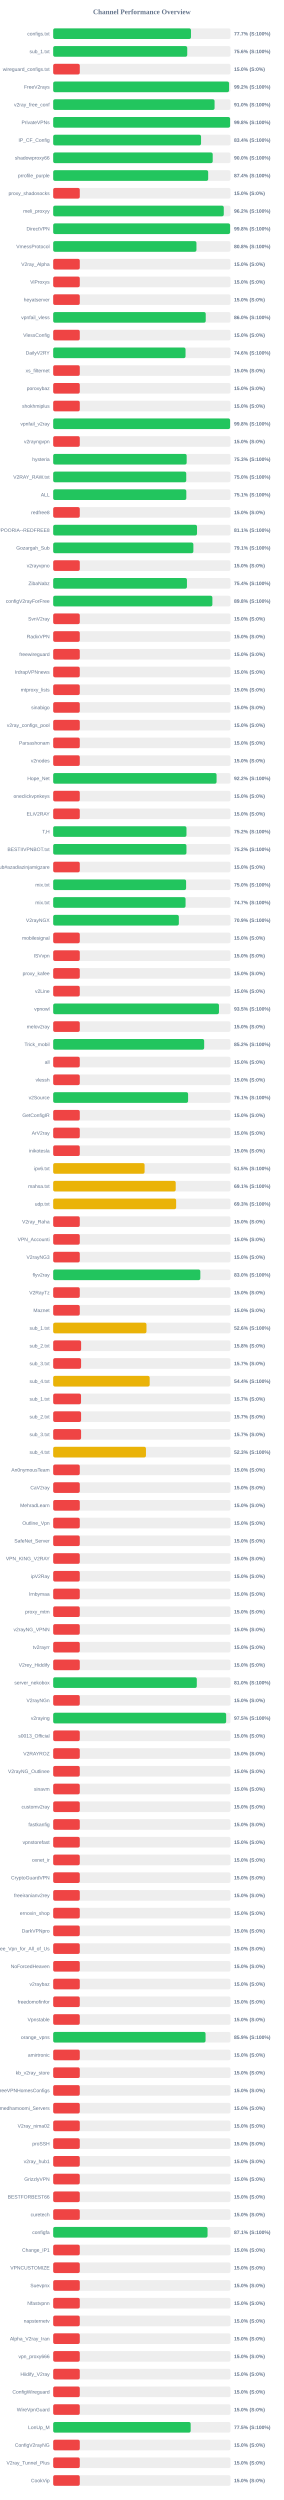
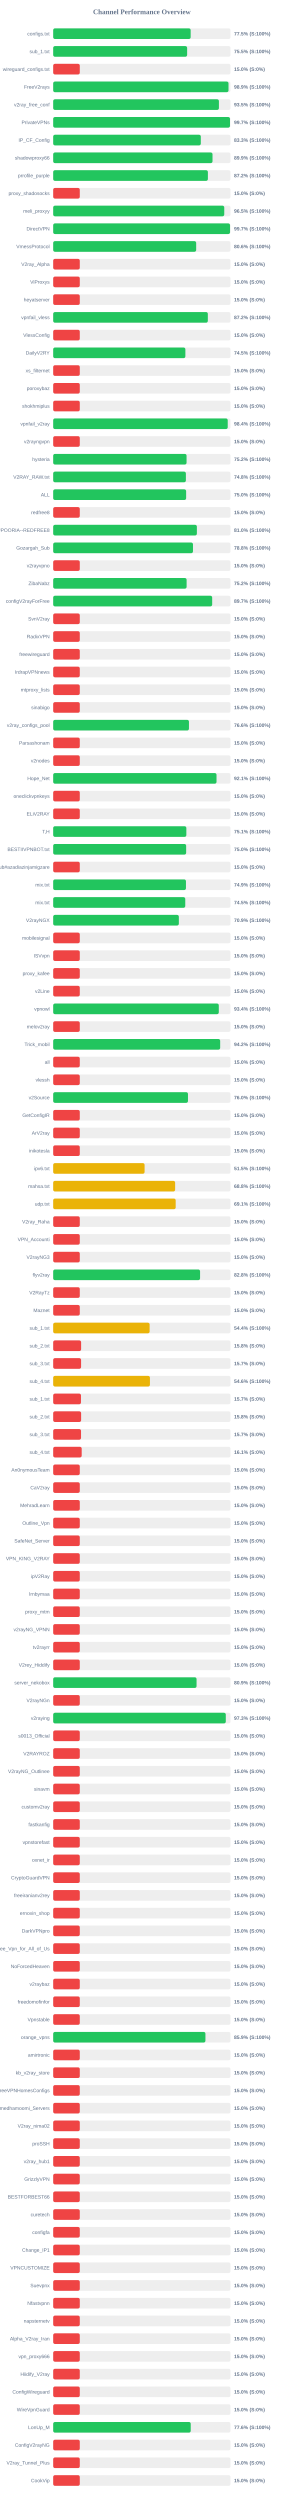
<svg xmlns="http://www.w3.org/2000/svg" width="800" height="7050" version="1.1">
  <style>
        .row { font: 14px Arial; fill: #64748b; }
        .score { font: bold 14px Arial; fill: #64748b; }
    </style>
  <text x="400" y="40" text-anchor="middle" font-size="20px" font-weight="bold" fill="#64748b">Channel Performance Overview</text>
  <rect x="150" y="80" width="500" height="30" fill="#eee" rx="5" />
-   <rect x="150" y="80" width="388.55" height="30" fill="#22c55e" rx="5" />
+   <rect x="150" y="80" width="387.65" height="30" fill="#22c55e" rx="5" />
  <text x="140" y="100" text-anchor="end" class="row">configs.txt</text>
-   <text x="660" y="100" text-anchor="start" class="score">77.7% (S:100%)</text>
+   <text x="660" y="100" text-anchor="start" class="score">77.5% (S:100%)</text>
  <rect x="150" y="130" width="500" height="30" fill="#eee" rx="5" />
-   <rect x="150" y="130" width="378.0" height="30" fill="#22c55e" rx="5" />
+   <rect x="150" y="130" width="377.7" height="30" fill="#22c55e" rx="5" />
  <text x="140" y="150" text-anchor="end" class="row">sub_1.txt</text>
-   <text x="660" y="150" text-anchor="start" class="score">75.6% (S:100%)</text>
+   <text x="660" y="150" text-anchor="start" class="score">75.5% (S:100%)</text>
  <rect x="150" y="180" width="500" height="30" fill="#eee" rx="5" />
  <rect x="150" y="180" width="75.0" height="30" fill="#ef4444" rx="5" />
  <text x="140" y="200" text-anchor="end" class="row">wireguard_configs.txt</text>
  <text x="660" y="200" text-anchor="start" class="score">15.0% (S:0%)</text>
  <rect x="150" y="230" width="500" height="30" fill="#eee" rx="5" />
-   <rect x="150" y="230" width="495.95" height="30" fill="#22c55e" rx="5" />
+   <rect x="150" y="230" width="494.4" height="30" fill="#22c55e" rx="5" />
  <text x="140" y="250" text-anchor="end" class="row">FreeV2rays</text>
-   <text x="660" y="250" text-anchor="start" class="score">99.2% (S:100%)</text>
+   <text x="660" y="250" text-anchor="start" class="score">98.9% (S:100%)</text>
  <rect x="150" y="280" width="500" height="30" fill="#eee" rx="5" />
-   <rect x="150" y="280" width="455.1" height="30" fill="#22c55e" rx="5" />
+   <rect x="150" y="280" width="467.35" height="30" fill="#22c55e" rx="5" />
  <text x="140" y="300" text-anchor="end" class="row">v2ray_free_conf</text>
-   <text x="660" y="300" text-anchor="start" class="score">91.0% (S:100%)</text>
+   <text x="660" y="300" text-anchor="start" class="score">93.5% (S:100%)</text>
  <rect x="150" y="330" width="500" height="30" fill="#eee" rx="5" />
-   <rect x="150" y="330" width="498.85" height="30" fill="#22c55e" rx="5" />
+   <rect x="150" y="330" width="498.6" height="30" fill="#22c55e" rx="5" />
  <text x="140" y="350" text-anchor="end" class="row">PrivateVPNs</text>
-   <text x="660" y="350" text-anchor="start" class="score">99.8% (S:100%)</text>
+   <text x="660" y="350" text-anchor="start" class="score">99.7% (S:100%)</text>
  <rect x="150" y="380" width="500" height="30" fill="#eee" rx="5" />
-   <rect x="150" y="380" width="416.95" height="30" fill="#22c55e" rx="5" />
+   <rect x="150" y="380" width="416.3" height="30" fill="#22c55e" rx="5" />
  <text x="140" y="400" text-anchor="end" class="row">IP_CF_Config</text>
-   <text x="660" y="400" text-anchor="start" class="score">83.4% (S:100%)</text>
+   <text x="660" y="400" text-anchor="start" class="score">83.3% (S:100%)</text>
  <rect x="150" y="430" width="500" height="30" fill="#eee" rx="5" />
-   <rect x="150" y="430" width="449.85" height="30" fill="#22c55e" rx="5" />
+   <rect x="150" y="430" width="449.3" height="30" fill="#22c55e" rx="5" />
  <text x="140" y="450" text-anchor="end" class="row">shadowproxy66</text>
-   <text x="660" y="450" text-anchor="start" class="score">90.0% (S:100%)</text>
+   <text x="660" y="450" text-anchor="start" class="score">89.9% (S:100%)</text>
  <rect x="150" y="480" width="500" height="30" fill="#eee" rx="5" />
-   <rect x="150" y="480" width="437.05" height="30" fill="#22c55e" rx="5" />
+   <rect x="150" y="480" width="436.25" height="30" fill="#22c55e" rx="5" />
  <text x="140" y="500" text-anchor="end" class="row">prrofile_purple</text>
-   <text x="660" y="500" text-anchor="start" class="score">87.4% (S:100%)</text>
+   <text x="660" y="500" text-anchor="start" class="score">87.2% (S:100%)</text>
  <rect x="150" y="530" width="500" height="30" fill="#eee" rx="5" />
  <rect x="150" y="530" width="75.0" height="30" fill="#ef4444" rx="5" />
  <text x="140" y="550" text-anchor="end" class="row">proxy_shadosocks</text>
  <text x="660" y="550" text-anchor="start" class="score">15.0% (S:0%)</text>
  <rect x="150" y="580" width="500" height="30" fill="#eee" rx="5" />
-   <rect x="150" y="580" width="481.05" height="30" fill="#22c55e" rx="5" />
+   <rect x="150" y="580" width="482.4" height="30" fill="#22c55e" rx="5" />
  <text x="140" y="600" text-anchor="end" class="row">meli_proxyy</text>
-   <text x="660" y="600" text-anchor="start" class="score">96.2% (S:100%)</text>
+   <text x="660" y="600" text-anchor="start" class="score">96.5% (S:100%)</text>
  <rect x="150" y="630" width="500" height="30" fill="#eee" rx="5" />
-   <rect x="150" y="630" width="498.85" height="30" fill="#22c55e" rx="5" />
+   <rect x="150" y="630" width="498.7" height="30" fill="#22c55e" rx="5" />
  <text x="140" y="650" text-anchor="end" class="row">DirectVPN</text>
-   <text x="660" y="650" text-anchor="start" class="score">99.8% (S:100%)</text>
+   <text x="660" y="650" text-anchor="start" class="score">99.7% (S:100%)</text>
  <rect x="150" y="680" width="500" height="30" fill="#eee" rx="5" />
-   <rect x="150" y="680" width="404.0" height="30" fill="#22c55e" rx="5" />
+   <rect x="150" y="680" width="403.2" height="30" fill="#22c55e" rx="5" />
  <text x="140" y="700" text-anchor="end" class="row">VmessProtocol</text>
-   <text x="660" y="700" text-anchor="start" class="score">80.8% (S:100%)</text>
+   <text x="660" y="700" text-anchor="start" class="score">80.6% (S:100%)</text>
  <rect x="150" y="730" width="500" height="30" fill="#eee" rx="5" />
  <rect x="150" y="730" width="75.0" height="30" fill="#ef4444" rx="5" />
  <text x="140" y="750" text-anchor="end" class="row">V2ray_Alpha</text>
  <text x="660" y="750" text-anchor="start" class="score">15.0% (S:0%)</text>
  <rect x="150" y="780" width="500" height="30" fill="#eee" rx="5" />
  <rect x="150" y="780" width="75.0" height="30" fill="#ef4444" rx="5" />
  <text x="140" y="800" text-anchor="end" class="row">ViProxys</text>
  <text x="660" y="800" text-anchor="start" class="score">15.0% (S:0%)</text>
  <rect x="150" y="830" width="500" height="30" fill="#eee" rx="5" />
  <rect x="150" y="830" width="75.0" height="30" fill="#ef4444" rx="5" />
  <text x="140" y="850" text-anchor="end" class="row">heyatserver</text>
  <text x="660" y="850" text-anchor="start" class="score">15.0% (S:0%)</text>
  <rect x="150" y="880" width="500" height="30" fill="#eee" rx="5" />
-   <rect x="150" y="880" width="430.15" height="30" fill="#22c55e" rx="5" />
+   <rect x="150" y="880" width="436.1" height="30" fill="#22c55e" rx="5" />
  <text x="140" y="900" text-anchor="end" class="row">vpnfail_vless</text>
-   <text x="660" y="900" text-anchor="start" class="score">86.0% (S:100%)</text>
+   <text x="660" y="900" text-anchor="start" class="score">87.2% (S:100%)</text>
  <rect x="150" y="930" width="500" height="30" fill="#eee" rx="5" />
  <rect x="150" y="930" width="75.0" height="30" fill="#ef4444" rx="5" />
  <text x="140" y="950" text-anchor="end" class="row">VlessConfig</text>
  <text x="660" y="950" text-anchor="start" class="score">15.0% (S:0%)</text>
  <rect x="150" y="980" width="500" height="30" fill="#eee" rx="5" />
-   <rect x="150" y="980" width="373.2" height="30" fill="#22c55e" rx="5" />
+   <rect x="150" y="980" width="372.75" height="30" fill="#22c55e" rx="5" />
  <text x="140" y="1000" text-anchor="end" class="row">DailyV2RY</text>
-   <text x="660" y="1000" text-anchor="start" class="score">74.6% (S:100%)</text>
+   <text x="660" y="1000" text-anchor="start" class="score">74.5% (S:100%)</text>
  <rect x="150" y="1030" width="500" height="30" fill="#eee" rx="5" />
  <rect x="150" y="1030" width="75.0" height="30" fill="#ef4444" rx="5" />
  <text x="140" y="1050" text-anchor="end" class="row">xs_filternet</text>
  <text x="660" y="1050" text-anchor="start" class="score">15.0% (S:0%)</text>
  <rect x="150" y="1080" width="500" height="30" fill="#eee" rx="5" />
  <rect x="150" y="1080" width="75.0" height="30" fill="#ef4444" rx="5" />
  <text x="140" y="1100" text-anchor="end" class="row">poroxybaz</text>
  <text x="660" y="1100" text-anchor="start" class="score">15.0% (S:0%)</text>
  <rect x="150" y="1130" width="500" height="30" fill="#eee" rx="5" />
  <rect x="150" y="1130" width="75.0" height="30" fill="#ef4444" rx="5" />
  <text x="140" y="1150" text-anchor="end" class="row">shokhmiplus</text>
  <text x="660" y="1150" text-anchor="start" class="score">15.0% (S:0%)</text>
  <rect x="150" y="1180" width="500" height="30" fill="#eee" rx="5" />
-   <rect x="150" y="1180" width="498.85" height="30" fill="#22c55e" rx="5" />
+   <rect x="150" y="1180" width="492.2" height="30" fill="#22c55e" rx="5" />
  <text x="140" y="1200" text-anchor="end" class="row">vpnfail_v2ray</text>
-   <text x="660" y="1200" text-anchor="start" class="score">99.8% (S:100%)</text>
+   <text x="660" y="1200" text-anchor="start" class="score">98.4% (S:100%)</text>
  <rect x="150" y="1230" width="500" height="30" fill="#eee" rx="5" />
  <rect x="150" y="1230" width="75.0" height="30" fill="#ef4444" rx="5" />
  <text x="140" y="1250" text-anchor="end" class="row">v2rayngvpn</text>
  <text x="660" y="1250" text-anchor="start" class="score">15.0% (S:0%)</text>
  <rect x="150" y="1280" width="500" height="30" fill="#eee" rx="5" />
-   <rect x="150" y="1280" width="376.4" height="30" fill="#22c55e" rx="5" />
+   <rect x="150" y="1280" width="376.1" height="30" fill="#22c55e" rx="5" />
  <text x="140" y="1300" text-anchor="end" class="row">hysteria</text>
-   <text x="660" y="1300" text-anchor="start" class="score">75.3% (S:100%)</text>
+   <text x="660" y="1300" text-anchor="start" class="score">75.2% (S:100%)</text>
  <rect x="150" y="1330" width="500" height="30" fill="#eee" rx="5" />
-   <rect x="150" y="1330" width="375.2" height="30" fill="#22c55e" rx="5" />
+   <rect x="150" y="1330" width="374.2" height="30" fill="#22c55e" rx="5" />
  <text x="140" y="1350" text-anchor="end" class="row">V2RAY_RAW.txt</text>
-   <text x="660" y="1350" text-anchor="start" class="score">75.0% (S:100%)</text>
+   <text x="660" y="1350" text-anchor="start" class="score">74.8% (S:100%)</text>
  <rect x="150" y="1380" width="500" height="30" fill="#eee" rx="5" />
-   <rect x="150" y="1380" width="375.4" height="30" fill="#22c55e" rx="5" />
+   <rect x="150" y="1380" width="374.9" height="30" fill="#22c55e" rx="5" />
  <text x="140" y="1400" text-anchor="end" class="row">ALL</text>
-   <text x="660" y="1400" text-anchor="start" class="score">75.1% (S:100%)</text>
+   <text x="660" y="1400" text-anchor="start" class="score">75.0% (S:100%)</text>
  <rect x="150" y="1430" width="500" height="30" fill="#eee" rx="5" />
  <rect x="150" y="1430" width="75.0" height="30" fill="#ef4444" rx="5" />
  <text x="140" y="1450" text-anchor="end" class="row">redfree8</text>
  <text x="660" y="1450" text-anchor="start" class="score">15.0% (S:0%)</text>
  <rect x="150" y="1480" width="500" height="30" fill="#eee" rx="5" />
-   <rect x="150" y="1480" width="405.6" height="30" fill="#22c55e" rx="5" />
+   <rect x="150" y="1480" width="405.2" height="30" fill="#22c55e" rx="5" />
  <text x="140" y="1500" text-anchor="end" class="row">POORIA--REDFREE8.txt#POORIA--REDFREE8</text>
-   <text x="660" y="1500" text-anchor="start" class="score">81.1% (S:100%)</text>
+   <text x="660" y="1500" text-anchor="start" class="score">81.0% (S:100%)</text>
  <rect x="150" y="1530" width="500" height="30" fill="#eee" rx="5" />
-   <rect x="150" y="1530" width="395.3" height="30" fill="#22c55e" rx="5" />
+   <rect x="150" y="1530" width="394.2" height="30" fill="#22c55e" rx="5" />
  <text x="140" y="1550" text-anchor="end" class="row">Gozargah_Sub</text>
-   <text x="660" y="1550" text-anchor="start" class="score">79.1% (S:100%)</text>
+   <text x="660" y="1550" text-anchor="start" class="score">78.8% (S:100%)</text>
  <rect x="150" y="1580" width="500" height="30" fill="#eee" rx="5" />
  <rect x="150" y="1580" width="75.0" height="30" fill="#ef4444" rx="5" />
  <text x="140" y="1600" text-anchor="end" class="row">v2rayvpno</text>
  <text x="660" y="1600" text-anchor="start" class="score">15.0% (S:0%)</text>
  <rect x="150" y="1630" width="500" height="30" fill="#eee" rx="5" />
-   <rect x="150" y="1630" width="377.2" height="30" fill="#22c55e" rx="5" />
+   <rect x="150" y="1630" width="376.25" height="30" fill="#22c55e" rx="5" />
  <text x="140" y="1650" text-anchor="end" class="row">ZibaNabz</text>
-   <text x="660" y="1650" text-anchor="start" class="score">75.4% (S:100%)</text>
+   <text x="660" y="1650" text-anchor="start" class="score">75.2% (S:100%)</text>
  <rect x="150" y="1680" width="500" height="30" fill="#eee" rx="5" />
-   <rect x="150" y="1680" width="448.9" height="30" fill="#22c55e" rx="5" />
+   <rect x="150" y="1680" width="448.35" height="30" fill="#22c55e" rx="5" />
  <text x="140" y="1700" text-anchor="end" class="row">configV2rayForFree</text>
-   <text x="660" y="1700" text-anchor="start" class="score">89.8% (S:100%)</text>
+   <text x="660" y="1700" text-anchor="start" class="score">89.7% (S:100%)</text>
  <rect x="150" y="1730" width="500" height="30" fill="#eee" rx="5" />
  <rect x="150" y="1730" width="75.0" height="30" fill="#ef4444" rx="5" />
  <text x="140" y="1750" text-anchor="end" class="row">SvnV2ray</text>
  <text x="660" y="1750" text-anchor="start" class="score">15.0% (S:0%)</text>
  <rect x="150" y="1780" width="500" height="30" fill="#eee" rx="5" />
  <rect x="150" y="1780" width="75.0" height="30" fill="#ef4444" rx="5" />
  <text x="140" y="1800" text-anchor="end" class="row">RadixVPN</text>
  <text x="660" y="1800" text-anchor="start" class="score">15.0% (S:0%)</text>
  <rect x="150" y="1830" width="500" height="30" fill="#eee" rx="5" />
  <rect x="150" y="1830" width="75.0" height="30" fill="#ef4444" rx="5" />
  <text x="140" y="1850" text-anchor="end" class="row">freewireguard</text>
  <text x="660" y="1850" text-anchor="start" class="score">15.0% (S:0%)</text>
  <rect x="150" y="1880" width="500" height="30" fill="#eee" rx="5" />
  <rect x="150" y="1880" width="75.0" height="30" fill="#ef4444" rx="5" />
  <text x="140" y="1900" text-anchor="end" class="row">IrdrapVPNnews</text>
  <text x="660" y="1900" text-anchor="start" class="score">15.0% (S:0%)</text>
  <rect x="150" y="1930" width="500" height="30" fill="#eee" rx="5" />
  <rect x="150" y="1930" width="75.0" height="30" fill="#ef4444" rx="5" />
  <text x="140" y="1950" text-anchor="end" class="row">mtproxy_lists</text>
  <text x="660" y="1950" text-anchor="start" class="score">15.0% (S:0%)</text>
  <rect x="150" y="1980" width="500" height="30" fill="#eee" rx="5" />
  <rect x="150" y="1980" width="75.0" height="30" fill="#ef4444" rx="5" />
  <text x="140" y="2000" text-anchor="end" class="row">sinabigo</text>
  <text x="660" y="2000" text-anchor="start" class="score">15.0% (S:0%)</text>
  <rect x="150" y="2030" width="500" height="30" fill="#eee" rx="5" />
-   <rect x="150" y="2030" width="75.0" height="30" fill="#ef4444" rx="5" />
+   <rect x="150" y="2030" width="382.85" height="30" fill="#22c55e" rx="5" />
  <text x="140" y="2050" text-anchor="end" class="row">v2ray_configs_pool</text>
-   <text x="660" y="2050" text-anchor="start" class="score">15.0% (S:0%)</text>
+   <text x="660" y="2050" text-anchor="start" class="score">76.6% (S:100%)</text>
  <rect x="150" y="2080" width="500" height="30" fill="#eee" rx="5" />
  <rect x="150" y="2080" width="75.0" height="30" fill="#ef4444" rx="5" />
  <text x="140" y="2100" text-anchor="end" class="row">Parsashonam</text>
  <text x="660" y="2100" text-anchor="start" class="score">15.0% (S:0%)</text>
  <rect x="150" y="2130" width="500" height="30" fill="#eee" rx="5" />
  <rect x="150" y="2130" width="75.0" height="30" fill="#ef4444" rx="5" />
  <text x="140" y="2150" text-anchor="end" class="row">v2nodes</text>
  <text x="660" y="2150" text-anchor="start" class="score">15.0% (S:0%)</text>
  <rect x="150" y="2180" width="500" height="30" fill="#eee" rx="5" />
-   <rect x="150" y="2180" width="460.75" height="30" fill="#22c55e" rx="5" />
+   <rect x="150" y="2180" width="460.6" height="30" fill="#22c55e" rx="5" />
  <text x="140" y="2200" text-anchor="end" class="row">Hope_Net</text>
-   <text x="660" y="2200" text-anchor="start" class="score">92.2% (S:100%)</text>
+   <text x="660" y="2200" text-anchor="start" class="score">92.1% (S:100%)</text>
  <rect x="150" y="2230" width="500" height="30" fill="#eee" rx="5" />
  <rect x="150" y="2230" width="75.0" height="30" fill="#ef4444" rx="5" />
  <text x="140" y="2250" text-anchor="end" class="row">oneclickvpnkeys</text>
  <text x="660" y="2250" text-anchor="start" class="score">15.0% (S:0%)</text>
  <rect x="150" y="2280" width="500" height="30" fill="#eee" rx="5" />
  <rect x="150" y="2280" width="75.0" height="30" fill="#ef4444" rx="5" />
  <text x="140" y="2300" text-anchor="end" class="row">ELiV2RAY</text>
  <text x="660" y="2300" text-anchor="start" class="score">15.0% (S:0%)</text>
  <rect x="150" y="2330" width="500" height="30" fill="#eee" rx="5" />
-   <rect x="150" y="2330" width="375.85" height="30" fill="#22c55e" rx="5" />
+   <rect x="150" y="2330" width="375.5" height="30" fill="#22c55e" rx="5" />
  <text x="140" y="2350" text-anchor="end" class="row">T,H</text>
-   <text x="660" y="2350" text-anchor="start" class="score">75.2% (S:100%)</text>
+   <text x="660" y="2350" text-anchor="start" class="score">75.1% (S:100%)</text>
  <rect x="150" y="2380" width="500" height="30" fill="#eee" rx="5" />
-   <rect x="150" y="2380" width="375.8" height="30" fill="#22c55e" rx="5" />
+   <rect x="150" y="2380" width="374.95" height="30" fill="#22c55e" rx="5" />
  <text x="140" y="2400" text-anchor="end" class="row">BESTIIVPNBOT.txt</text>
-   <text x="660" y="2400" text-anchor="start" class="score">75.2% (S:100%)</text>
+   <text x="660" y="2400" text-anchor="start" class="score">75.0% (S:100%)</text>
  <rect x="150" y="2430" width="500" height="30" fill="#eee" rx="5" />
  <rect x="150" y="2430" width="75.0" height="30" fill="#ef4444" rx="5" />
  <text x="140" y="2450" text-anchor="end" class="row">Sub#azadiazinjamigzare</text>
  <text x="660" y="2450" text-anchor="start" class="score">15.0% (S:0%)</text>
  <rect x="150" y="2480" width="500" height="30" fill="#eee" rx="5" />
-   <rect x="150" y="2480" width="374.8" height="30" fill="#22c55e" rx="5" />
+   <rect x="150" y="2480" width="374.4" height="30" fill="#22c55e" rx="5" />
  <text x="140" y="2500" text-anchor="end" class="row">mix.txt</text>
-   <text x="660" y="2500" text-anchor="start" class="score">75.0% (S:100%)</text>
+   <text x="660" y="2500" text-anchor="start" class="score">74.9% (S:100%)</text>
  <rect x="150" y="2530" width="500" height="30" fill="#eee" rx="5" />
-   <rect x="150" y="2530" width="373.3" height="30" fill="#22c55e" rx="5" />
+   <rect x="150" y="2530" width="372.45" height="30" fill="#22c55e" rx="5" />
  <text x="140" y="2550" text-anchor="end" class="row">mix.txt</text>
-   <text x="660" y="2550" text-anchor="start" class="score">74.7% (S:100%)</text>
+   <text x="660" y="2550" text-anchor="start" class="score">74.5% (S:100%)</text>
  <rect x="150" y="2580" width="500" height="30" fill="#eee" rx="5" />
  <rect x="150" y="2580" width="354.35" height="30" fill="#22c55e" rx="5" />
  <text x="140" y="2600" text-anchor="end" class="row">V2rayNGX</text>
  <text x="660" y="2600" text-anchor="start" class="score">70.9% (S:100%)</text>
  <rect x="150" y="2630" width="500" height="30" fill="#eee" rx="5" />
  <rect x="150" y="2630" width="75.0" height="30" fill="#ef4444" rx="5" />
  <text x="140" y="2650" text-anchor="end" class="row">mobilesignal</text>
  <text x="660" y="2650" text-anchor="start" class="score">15.0% (S:0%)</text>
  <rect x="150" y="2680" width="500" height="30" fill="#eee" rx="5" />
  <rect x="150" y="2680" width="75.0" height="30" fill="#ef4444" rx="5" />
  <text x="140" y="2700" text-anchor="end" class="row">ISVvpn</text>
  <text x="660" y="2700" text-anchor="start" class="score">15.0% (S:0%)</text>
  <rect x="150" y="2730" width="500" height="30" fill="#eee" rx="5" />
  <rect x="150" y="2730" width="75.0" height="30" fill="#ef4444" rx="5" />
  <text x="140" y="2750" text-anchor="end" class="row">proxy_kafee</text>
  <text x="660" y="2750" text-anchor="start" class="score">15.0% (S:0%)</text>
  <rect x="150" y="2780" width="500" height="30" fill="#eee" rx="5" />
  <rect x="150" y="2780" width="75.0" height="30" fill="#ef4444" rx="5" />
  <text x="140" y="2800" text-anchor="end" class="row">v2Line</text>
  <text x="660" y="2800" text-anchor="start" class="score">15.0% (S:0%)</text>
  <rect x="150" y="2830" width="500" height="30" fill="#eee" rx="5" />
-   <rect x="150" y="2830" width="467.5" height="30" fill="#22c55e" rx="5" />
+   <rect x="150" y="2830" width="467.0" height="30" fill="#22c55e" rx="5" />
  <text x="140" y="2850" text-anchor="end" class="row">vpnowl</text>
-   <text x="660" y="2850" text-anchor="start" class="score">93.5% (S:100%)</text>
+   <text x="660" y="2850" text-anchor="start" class="score">93.4% (S:100%)</text>
  <rect x="150" y="2880" width="500" height="30" fill="#eee" rx="5" />
  <rect x="150" y="2880" width="75.0" height="30" fill="#ef4444" rx="5" />
  <text x="140" y="2900" text-anchor="end" class="row">melov2ray</text>
  <text x="660" y="2900" text-anchor="start" class="score">15.0% (S:0%)</text>
  <rect x="150" y="2930" width="500" height="30" fill="#eee" rx="5" />
-   <rect x="150" y="2930" width="425.75" height="30" fill="#22c55e" rx="5" />
+   <rect x="150" y="2930" width="470.9" height="30" fill="#22c55e" rx="5" />
  <text x="140" y="2950" text-anchor="end" class="row">Trick_mobil</text>
-   <text x="660" y="2950" text-anchor="start" class="score">85.2% (S:100%)</text>
+   <text x="660" y="2950" text-anchor="start" class="score">94.2% (S:100%)</text>
  <rect x="150" y="2980" width="500" height="30" fill="#eee" rx="5" />
  <rect x="150" y="2980" width="75.0" height="30" fill="#ef4444" rx="5" />
  <text x="140" y="3000" text-anchor="end" class="row">all</text>
  <text x="660" y="3000" text-anchor="start" class="score">15.0% (S:0%)</text>
  <rect x="150" y="3030" width="500" height="30" fill="#eee" rx="5" />
  <rect x="150" y="3030" width="75.0" height="30" fill="#ef4444" rx="5" />
  <text x="140" y="3050" text-anchor="end" class="row">vlessh</text>
  <text x="660" y="3050" text-anchor="start" class="score">15.0% (S:0%)</text>
  <rect x="150" y="3080" width="500" height="30" fill="#eee" rx="5" />
-   <rect x="150" y="3080" width="380.4" height="30" fill="#22c55e" rx="5" />
+   <rect x="150" y="3080" width="380.1" height="30" fill="#22c55e" rx="5" />
  <text x="140" y="3100" text-anchor="end" class="row">v2Source</text>
-   <text x="660" y="3100" text-anchor="start" class="score">76.1% (S:100%)</text>
+   <text x="660" y="3100" text-anchor="start" class="score">76.0% (S:100%)</text>
  <rect x="150" y="3130" width="500" height="30" fill="#eee" rx="5" />
  <rect x="150" y="3130" width="75.0" height="30" fill="#ef4444" rx="5" />
  <text x="140" y="3150" text-anchor="end" class="row">GetConfigIR</text>
  <text x="660" y="3150" text-anchor="start" class="score">15.0% (S:0%)</text>
  <rect x="150" y="3180" width="500" height="30" fill="#eee" rx="5" />
  <rect x="150" y="3180" width="75.0" height="30" fill="#ef4444" rx="5" />
  <text x="140" y="3200" text-anchor="end" class="row">ArV2ray</text>
  <text x="660" y="3200" text-anchor="start" class="score">15.0% (S:0%)</text>
  <rect x="150" y="3230" width="500" height="30" fill="#eee" rx="5" />
  <rect x="150" y="3230" width="75.0" height="30" fill="#ef4444" rx="5" />
  <text x="140" y="3250" text-anchor="end" class="row">inikotesla</text>
  <text x="660" y="3250" text-anchor="start" class="score">15.0% (S:0%)</text>
  <rect x="150" y="3280" width="500" height="30" fill="#eee" rx="5" />
  <rect x="150" y="3280" width="257.75" height="30" fill="#eab308" rx="5" />
  <text x="140" y="3300" text-anchor="end" class="row">ipv6.txt</text>
  <text x="660" y="3300" text-anchor="start" class="score">51.5% (S:100%)</text>
  <rect x="150" y="3330" width="500" height="30" fill="#eee" rx="5" />
-   <rect x="150" y="3330" width="345.5" height="30" fill="#eab308" rx="5" />
+   <rect x="150" y="3330" width="343.85" height="30" fill="#eab308" rx="5" />
  <text x="140" y="3350" text-anchor="end" class="row">mahsa.txt</text>
-   <text x="660" y="3350" text-anchor="start" class="score">69.1% (S:100%)</text>
+   <text x="660" y="3350" text-anchor="start" class="score">68.8% (S:100%)</text>
  <rect x="150" y="3380" width="500" height="30" fill="#eee" rx="5" />
-   <rect x="150" y="3380" width="346.7" height="30" fill="#eab308" rx="5" />
+   <rect x="150" y="3380" width="345.45" height="30" fill="#eab308" rx="5" />
  <text x="140" y="3400" text-anchor="end" class="row">udp.txt</text>
-   <text x="660" y="3400" text-anchor="start" class="score">69.3% (S:100%)</text>
+   <text x="660" y="3400" text-anchor="start" class="score">69.1% (S:100%)</text>
  <rect x="150" y="3430" width="500" height="30" fill="#eee" rx="5" />
  <rect x="150" y="3430" width="75.0" height="30" fill="#ef4444" rx="5" />
  <text x="140" y="3450" text-anchor="end" class="row">V2ray_Raha</text>
  <text x="660" y="3450" text-anchor="start" class="score">15.0% (S:0%)</text>
  <rect x="150" y="3480" width="500" height="30" fill="#eee" rx="5" />
  <rect x="150" y="3480" width="75.0" height="30" fill="#ef4444" rx="5" />
  <text x="140" y="3500" text-anchor="end" class="row">VPN_Accounti</text>
  <text x="660" y="3500" text-anchor="start" class="score">15.0% (S:0%)</text>
  <rect x="150" y="3530" width="500" height="30" fill="#eee" rx="5" />
  <rect x="150" y="3530" width="75.0" height="30" fill="#ef4444" rx="5" />
  <text x="140" y="3550" text-anchor="end" class="row">V2rayNG3</text>
  <text x="660" y="3550" text-anchor="start" class="score">15.0% (S:0%)</text>
  <rect x="150" y="3580" width="500" height="30" fill="#eee" rx="5" />
-   <rect x="150" y="3580" width="414.9" height="30" fill="#22c55e" rx="5" />
+   <rect x="150" y="3580" width="414.2" height="30" fill="#22c55e" rx="5" />
  <text x="140" y="3600" text-anchor="end" class="row">flyv2ray</text>
-   <text x="660" y="3600" text-anchor="start" class="score">83.0% (S:100%)</text>
+   <text x="660" y="3600" text-anchor="start" class="score">82.8% (S:100%)</text>
  <rect x="150" y="3630" width="500" height="30" fill="#eee" rx="5" />
  <rect x="150" y="3630" width="75.0" height="30" fill="#ef4444" rx="5" />
  <text x="140" y="3650" text-anchor="end" class="row">V2RayTz</text>
  <text x="660" y="3650" text-anchor="start" class="score">15.0% (S:0%)</text>
  <rect x="150" y="3680" width="500" height="30" fill="#eee" rx="5" />
  <rect x="150" y="3680" width="75.0" height="30" fill="#ef4444" rx="5" />
  <text x="140" y="3700" text-anchor="end" class="row">Maznet</text>
  <text x="660" y="3700" text-anchor="start" class="score">15.0% (S:0%)</text>
  <rect x="150" y="3730" width="500" height="30" fill="#eee" rx="5" />
-   <rect x="150" y="3730" width="263.05" height="30" fill="#eab308" rx="5" />
+   <rect x="150" y="3730" width="271.95" height="30" fill="#eab308" rx="5" />
  <text x="140" y="3750" text-anchor="end" class="row">sub_1.txt</text>
-   <text x="660" y="3750" text-anchor="start" class="score">52.6% (S:100%)</text>
+   <text x="660" y="3750" text-anchor="start" class="score">54.4% (S:100%)</text>
  <rect x="150" y="3780" width="500" height="30" fill="#eee" rx="5" />
  <rect x="150" y="3780" width="78.75" height="30" fill="#ef4444" rx="5" />
  <text x="140" y="3800" text-anchor="end" class="row">sub_2.txt</text>
  <text x="660" y="3800" text-anchor="start" class="score">15.8% (S:0%)</text>
  <rect x="150" y="3830" width="500" height="30" fill="#eee" rx="5" />
  <rect x="150" y="3830" width="78.65" height="30" fill="#ef4444" rx="5" />
  <text x="140" y="3850" text-anchor="end" class="row">sub_3.txt</text>
  <text x="660" y="3850" text-anchor="start" class="score">15.7% (S:0%)</text>
  <rect x="150" y="3880" width="500" height="30" fill="#eee" rx="5" />
-   <rect x="150" y="3880" width="272.1" height="30" fill="#eab308" rx="5" />
+   <rect x="150" y="3880" width="272.8" height="30" fill="#eab308" rx="5" />
  <text x="140" y="3900" text-anchor="end" class="row">sub_4.txt</text>
-   <text x="660" y="3900" text-anchor="start" class="score">54.4% (S:100%)</text>
+   <text x="660" y="3900" text-anchor="start" class="score">54.6% (S:100%)</text>
  <rect x="150" y="3930" width="500" height="30" fill="#eee" rx="5" />
-   <rect x="150" y="3930" width="78.5" height="30" fill="#ef4444" rx="5" />
+   <rect x="150" y="3930" width="78.35" height="30" fill="#ef4444" rx="5" />
  <text x="140" y="3950" text-anchor="end" class="row">sub_1.txt</text>
  <text x="660" y="3950" text-anchor="start" class="score">15.7% (S:0%)</text>
  <rect x="150" y="3980" width="500" height="30" fill="#eee" rx="5" />
-   <rect x="150" y="3980" width="78.65" height="30" fill="#ef4444" rx="5" />
+   <rect x="150" y="3980" width="78.75" height="30" fill="#ef4444" rx="5" />
  <text x="140" y="4000" text-anchor="end" class="row">sub_2.txt</text>
-   <text x="660" y="4000" text-anchor="start" class="score">15.7% (S:0%)</text>
+   <text x="660" y="4000" text-anchor="start" class="score">15.8% (S:0%)</text>
  <rect x="150" y="4030" width="500" height="30" fill="#eee" rx="5" />
-   <rect x="150" y="4030" width="78.65" height="30" fill="#ef4444" rx="5" />
+   <rect x="150" y="4030" width="78.5" height="30" fill="#ef4444" rx="5" />
  <text x="140" y="4050" text-anchor="end" class="row">sub_3.txt</text>
  <text x="660" y="4050" text-anchor="start" class="score">15.7% (S:0%)</text>
  <rect x="150" y="4080" width="500" height="30" fill="#eee" rx="5" />
-   <rect x="150" y="4080" width="261.6" height="30" fill="#eab308" rx="5" />
+   <rect x="150" y="4080" width="80.4" height="30" fill="#ef4444" rx="5" />
  <text x="140" y="4100" text-anchor="end" class="row">sub_4.txt</text>
-   <text x="660" y="4100" text-anchor="start" class="score">52.3% (S:100%)</text>
+   <text x="660" y="4100" text-anchor="start" class="score">16.1% (S:0%)</text>
  <rect x="150" y="4130" width="500" height="30" fill="#eee" rx="5" />
  <rect x="150" y="4130" width="75.0" height="30" fill="#ef4444" rx="5" />
  <text x="140" y="4150" text-anchor="end" class="row">An0nymousTeam</text>
  <text x="660" y="4150" text-anchor="start" class="score">15.0% (S:0%)</text>
  <rect x="150" y="4180" width="500" height="30" fill="#eee" rx="5" />
  <rect x="150" y="4180" width="75.0" height="30" fill="#ef4444" rx="5" />
  <text x="140" y="4200" text-anchor="end" class="row">CaV2ray</text>
  <text x="660" y="4200" text-anchor="start" class="score">15.0% (S:0%)</text>
  <rect x="150" y="4230" width="500" height="30" fill="#eee" rx="5" />
  <rect x="150" y="4230" width="75.0" height="30" fill="#ef4444" rx="5" />
  <text x="140" y="4250" text-anchor="end" class="row">MehradLearn</text>
  <text x="660" y="4250" text-anchor="start" class="score">15.0% (S:0%)</text>
  <rect x="150" y="4280" width="500" height="30" fill="#eee" rx="5" />
  <rect x="150" y="4280" width="75.0" height="30" fill="#ef4444" rx="5" />
  <text x="140" y="4300" text-anchor="end" class="row">Outline_Vpn</text>
  <text x="660" y="4300" text-anchor="start" class="score">15.0% (S:0%)</text>
  <rect x="150" y="4330" width="500" height="30" fill="#eee" rx="5" />
  <rect x="150" y="4330" width="75.0" height="30" fill="#ef4444" rx="5" />
  <text x="140" y="4350" text-anchor="end" class="row">SafeNet_Server</text>
  <text x="660" y="4350" text-anchor="start" class="score">15.0% (S:0%)</text>
  <rect x="150" y="4380" width="500" height="30" fill="#eee" rx="5" />
  <rect x="150" y="4380" width="75.0" height="30" fill="#ef4444" rx="5" />
  <text x="140" y="4400" text-anchor="end" class="row">VPN_KING_V2RAY</text>
  <text x="660" y="4400" text-anchor="start" class="score">15.0% (S:0%)</text>
  <rect x="150" y="4430" width="500" height="30" fill="#eee" rx="5" />
  <rect x="150" y="4430" width="75.0" height="30" fill="#ef4444" rx="5" />
  <text x="140" y="4450" text-anchor="end" class="row">ipV2Ray</text>
  <text x="660" y="4450" text-anchor="start" class="score">15.0% (S:0%)</text>
  <rect x="150" y="4480" width="500" height="30" fill="#eee" rx="5" />
  <rect x="150" y="4480" width="75.0" height="30" fill="#ef4444" rx="5" />
  <text x="140" y="4500" text-anchor="end" class="row">lrnbymaa</text>
  <text x="660" y="4500" text-anchor="start" class="score">15.0% (S:0%)</text>
  <rect x="150" y="4530" width="500" height="30" fill="#eee" rx="5" />
  <rect x="150" y="4530" width="75.0" height="30" fill="#ef4444" rx="5" />
  <text x="140" y="4550" text-anchor="end" class="row">proxy_mtm</text>
  <text x="660" y="4550" text-anchor="start" class="score">15.0% (S:0%)</text>
  <rect x="150" y="4580" width="500" height="30" fill="#eee" rx="5" />
  <rect x="150" y="4580" width="75.0" height="30" fill="#ef4444" rx="5" />
  <text x="140" y="4600" text-anchor="end" class="row">v2rayNG_VPNN</text>
  <text x="660" y="4600" text-anchor="start" class="score">15.0% (S:0%)</text>
  <rect x="150" y="4630" width="500" height="30" fill="#eee" rx="5" />
  <rect x="150" y="4630" width="75.0" height="30" fill="#ef4444" rx="5" />
  <text x="140" y="4650" text-anchor="end" class="row">tv2rayrr</text>
  <text x="660" y="4650" text-anchor="start" class="score">15.0% (S:0%)</text>
  <rect x="150" y="4680" width="500" height="30" fill="#eee" rx="5" />
  <rect x="150" y="4680" width="75.0" height="30" fill="#ef4444" rx="5" />
  <text x="140" y="4700" text-anchor="end" class="row">V2rey_Hiddify</text>
  <text x="660" y="4700" text-anchor="start" class="score">15.0% (S:0%)</text>
  <rect x="150" y="4730" width="500" height="30" fill="#eee" rx="5" />
-   <rect x="150" y="4730" width="405.0" height="30" fill="#22c55e" rx="5" />
+   <rect x="150" y="4730" width="404.3" height="30" fill="#22c55e" rx="5" />
  <text x="140" y="4750" text-anchor="end" class="row">server_nekobox</text>
-   <text x="660" y="4750" text-anchor="start" class="score">81.0% (S:100%)</text>
+   <text x="660" y="4750" text-anchor="start" class="score">80.9% (S:100%)</text>
  <rect x="150" y="4780" width="500" height="30" fill="#eee" rx="5" />
  <rect x="150" y="4780" width="75.0" height="30" fill="#ef4444" rx="5" />
  <text x="140" y="4800" text-anchor="end" class="row">V2rayNGn</text>
  <text x="660" y="4800" text-anchor="start" class="score">15.0% (S:0%)</text>
  <rect x="150" y="4830" width="500" height="30" fill="#eee" rx="5" />
-   <rect x="150" y="4830" width="487.75" height="30" fill="#22c55e" rx="5" />
+   <rect x="150" y="4830" width="486.75" height="30" fill="#22c55e" rx="5" />
  <text x="140" y="4850" text-anchor="end" class="row">v2raying</text>
-   <text x="660" y="4850" text-anchor="start" class="score">97.5% (S:100%)</text>
+   <text x="660" y="4850" text-anchor="start" class="score">97.3% (S:100%)</text>
  <rect x="150" y="4880" width="500" height="30" fill="#eee" rx="5" />
  <rect x="150" y="4880" width="75.0" height="30" fill="#ef4444" rx="5" />
  <text x="140" y="4900" text-anchor="end" class="row">s0013_Official</text>
  <text x="660" y="4900" text-anchor="start" class="score">15.0% (S:0%)</text>
  <rect x="150" y="4930" width="500" height="30" fill="#eee" rx="5" />
  <rect x="150" y="4930" width="75.0" height="30" fill="#ef4444" rx="5" />
  <text x="140" y="4950" text-anchor="end" class="row">V2RAYROZ</text>
  <text x="660" y="4950" text-anchor="start" class="score">15.0% (S:0%)</text>
  <rect x="150" y="4980" width="500" height="30" fill="#eee" rx="5" />
  <rect x="150" y="4980" width="75.0" height="30" fill="#ef4444" rx="5" />
  <text x="140" y="5000" text-anchor="end" class="row">V2rayNG_Outlinee</text>
  <text x="660" y="5000" text-anchor="start" class="score">15.0% (S:0%)</text>
  <rect x="150" y="5030" width="500" height="30" fill="#eee" rx="5" />
  <rect x="150" y="5030" width="75.0" height="30" fill="#ef4444" rx="5" />
  <text x="140" y="5050" text-anchor="end" class="row">sinavm</text>
  <text x="660" y="5050" text-anchor="start" class="score">15.0% (S:0%)</text>
  <rect x="150" y="5080" width="500" height="30" fill="#eee" rx="5" />
  <rect x="150" y="5080" width="75.0" height="30" fill="#ef4444" rx="5" />
  <text x="140" y="5100" text-anchor="end" class="row">customv2ray</text>
  <text x="660" y="5100" text-anchor="start" class="score">15.0% (S:0%)</text>
  <rect x="150" y="5130" width="500" height="30" fill="#eee" rx="5" />
  <rect x="150" y="5130" width="75.0" height="30" fill="#ef4444" rx="5" />
  <text x="140" y="5150" text-anchor="end" class="row">fastkanfig</text>
  <text x="660" y="5150" text-anchor="start" class="score">15.0% (S:0%)</text>
  <rect x="150" y="5180" width="500" height="30" fill="#eee" rx="5" />
  <rect x="150" y="5180" width="75.0" height="30" fill="#ef4444" rx="5" />
  <text x="140" y="5200" text-anchor="end" class="row">vpnstorefast</text>
  <text x="660" y="5200" text-anchor="start" class="score">15.0% (S:0%)</text>
  <rect x="150" y="5230" width="500" height="30" fill="#eee" rx="5" />
  <rect x="150" y="5230" width="75.0" height="30" fill="#ef4444" rx="5" />
  <text x="140" y="5250" text-anchor="end" class="row">oxnet_ir</text>
  <text x="660" y="5250" text-anchor="start" class="score">15.0% (S:0%)</text>
  <rect x="150" y="5280" width="500" height="30" fill="#eee" rx="5" />
  <rect x="150" y="5280" width="75.0" height="30" fill="#ef4444" rx="5" />
  <text x="140" y="5300" text-anchor="end" class="row">CryptoGuardVPN</text>
  <text x="660" y="5300" text-anchor="start" class="score">15.0% (S:0%)</text>
  <rect x="150" y="5330" width="500" height="30" fill="#eee" rx="5" />
  <rect x="150" y="5330" width="75.0" height="30" fill="#ef4444" rx="5" />
  <text x="140" y="5350" text-anchor="end" class="row">freeiranianv2rey</text>
  <text x="660" y="5350" text-anchor="start" class="score">15.0% (S:0%)</text>
  <rect x="150" y="5380" width="500" height="30" fill="#eee" rx="5" />
  <rect x="150" y="5380" width="75.0" height="30" fill="#ef4444" rx="5" />
  <text x="140" y="5400" text-anchor="end" class="row">ernoxin_shop</text>
  <text x="660" y="5400" text-anchor="start" class="score">15.0% (S:0%)</text>
  <rect x="150" y="5430" width="500" height="30" fill="#eee" rx="5" />
  <rect x="150" y="5430" width="75.0" height="30" fill="#ef4444" rx="5" />
  <text x="140" y="5450" text-anchor="end" class="row">DarkVPNpro</text>
  <text x="660" y="5450" text-anchor="start" class="score">15.0% (S:0%)</text>
  <rect x="150" y="5480" width="500" height="30" fill="#eee" rx="5" />
  <rect x="150" y="5480" width="75.0" height="30" fill="#ef4444" rx="5" />
  <text x="140" y="5500" text-anchor="end" class="row">Free_Vpn_for_All_of_Us</text>
  <text x="660" y="5500" text-anchor="start" class="score">15.0% (S:0%)</text>
  <rect x="150" y="5530" width="500" height="30" fill="#eee" rx="5" />
  <rect x="150" y="5530" width="75.0" height="30" fill="#ef4444" rx="5" />
  <text x="140" y="5550" text-anchor="end" class="row">NoForcedHeaven</text>
  <text x="660" y="5550" text-anchor="start" class="score">15.0% (S:0%)</text>
  <rect x="150" y="5580" width="500" height="30" fill="#eee" rx="5" />
  <rect x="150" y="5580" width="75.0" height="30" fill="#ef4444" rx="5" />
  <text x="140" y="5600" text-anchor="end" class="row">v2raybaz</text>
  <text x="660" y="5600" text-anchor="start" class="score">15.0% (S:0%)</text>
  <rect x="150" y="5630" width="500" height="30" fill="#eee" rx="5" />
  <rect x="150" y="5630" width="75.0" height="30" fill="#ef4444" rx="5" />
  <text x="140" y="5650" text-anchor="end" class="row">freedomofinfor</text>
  <text x="660" y="5650" text-anchor="start" class="score">15.0% (S:0%)</text>
  <rect x="150" y="5680" width="500" height="30" fill="#eee" rx="5" />
  <rect x="150" y="5680" width="75.0" height="30" fill="#ef4444" rx="5" />
  <text x="140" y="5700" text-anchor="end" class="row">Vpnstable</text>
  <text x="660" y="5700" text-anchor="start" class="score">15.0% (S:0%)</text>
  <rect x="150" y="5730" width="500" height="30" fill="#eee" rx="5" />
-   <rect x="150" y="5730" width="429.65" height="30" fill="#22c55e" rx="5" />
+   <rect x="150" y="5730" width="429.3" height="30" fill="#22c55e" rx="5" />
  <text x="140" y="5750" text-anchor="end" class="row">orange_vpns</text>
  <text x="660" y="5750" text-anchor="start" class="score">85.9% (S:100%)</text>
  <rect x="150" y="5780" width="500" height="30" fill="#eee" rx="5" />
  <rect x="150" y="5780" width="75.0" height="30" fill="#ef4444" rx="5" />
  <text x="140" y="5800" text-anchor="end" class="row">amirtronic</text>
  <text x="660" y="5800" text-anchor="start" class="score">15.0% (S:0%)</text>
  <rect x="150" y="5830" width="500" height="30" fill="#eee" rx="5" />
  <rect x="150" y="5830" width="75.0" height="30" fill="#ef4444" rx="5" />
  <text x="140" y="5850" text-anchor="end" class="row">kb_v2ray_store</text>
  <text x="660" y="5850" text-anchor="start" class="score">15.0% (S:0%)</text>
  <rect x="150" y="5880" width="500" height="30" fill="#eee" rx="5" />
  <rect x="150" y="5880" width="75.0" height="30" fill="#ef4444" rx="5" />
  <text x="140" y="5900" text-anchor="end" class="row">FreeVPNHomesConfigs</text>
  <text x="660" y="5900" text-anchor="start" class="score">15.0% (S:0%)</text>
  <rect x="150" y="5930" width="500" height="30" fill="#eee" rx="5" />
  <rect x="150" y="5930" width="75.0" height="30" fill="#ef4444" rx="5" />
  <text x="140" y="5950" text-anchor="end" class="row">Ahmedhamoomi_Servers</text>
  <text x="660" y="5950" text-anchor="start" class="score">15.0% (S:0%)</text>
  <rect x="150" y="5980" width="500" height="30" fill="#eee" rx="5" />
  <rect x="150" y="5980" width="75.0" height="30" fill="#ef4444" rx="5" />
  <text x="140" y="6000" text-anchor="end" class="row">V2ray_nima02</text>
  <text x="660" y="6000" text-anchor="start" class="score">15.0% (S:0%)</text>
  <rect x="150" y="6030" width="500" height="30" fill="#eee" rx="5" />
  <rect x="150" y="6030" width="75.0" height="30" fill="#ef4444" rx="5" />
  <text x="140" y="6050" text-anchor="end" class="row">proSSH</text>
  <text x="660" y="6050" text-anchor="start" class="score">15.0% (S:0%)</text>
  <rect x="150" y="6080" width="500" height="30" fill="#eee" rx="5" />
  <rect x="150" y="6080" width="75.0" height="30" fill="#ef4444" rx="5" />
  <text x="140" y="6100" text-anchor="end" class="row">v2ray_hub1</text>
  <text x="660" y="6100" text-anchor="start" class="score">15.0% (S:0%)</text>
  <rect x="150" y="6130" width="500" height="30" fill="#eee" rx="5" />
  <rect x="150" y="6130" width="75.0" height="30" fill="#ef4444" rx="5" />
  <text x="140" y="6150" text-anchor="end" class="row">GrizzlyVPN</text>
  <text x="660" y="6150" text-anchor="start" class="score">15.0% (S:0%)</text>
  <rect x="150" y="6180" width="500" height="30" fill="#eee" rx="5" />
  <rect x="150" y="6180" width="75.0" height="30" fill="#ef4444" rx="5" />
  <text x="140" y="6200" text-anchor="end" class="row">BESTFORBEST66</text>
  <text x="660" y="6200" text-anchor="start" class="score">15.0% (S:0%)</text>
  <rect x="150" y="6230" width="500" height="30" fill="#eee" rx="5" />
  <rect x="150" y="6230" width="75.0" height="30" fill="#ef4444" rx="5" />
  <text x="140" y="6250" text-anchor="end" class="row">curetech</text>
  <text x="660" y="6250" text-anchor="start" class="score">15.0% (S:0%)</text>
  <rect x="150" y="6280" width="500" height="30" fill="#eee" rx="5" />
-   <rect x="150" y="6280" width="435.3" height="30" fill="#22c55e" rx="5" />
+   <rect x="150" y="6280" width="75.0" height="30" fill="#ef4444" rx="5" />
  <text x="140" y="6300" text-anchor="end" class="row">configfa</text>
-   <text x="660" y="6300" text-anchor="start" class="score">87.1% (S:100%)</text>
+   <text x="660" y="6300" text-anchor="start" class="score">15.0% (S:0%)</text>
  <rect x="150" y="6330" width="500" height="30" fill="#eee" rx="5" />
  <rect x="150" y="6330" width="75.0" height="30" fill="#ef4444" rx="5" />
  <text x="140" y="6350" text-anchor="end" class="row">Change_IP1</text>
  <text x="660" y="6350" text-anchor="start" class="score">15.0% (S:0%)</text>
  <rect x="150" y="6380" width="500" height="30" fill="#eee" rx="5" />
  <rect x="150" y="6380" width="75.0" height="30" fill="#ef4444" rx="5" />
  <text x="140" y="6400" text-anchor="end" class="row">VPNCUSTOMIZE</text>
  <text x="660" y="6400" text-anchor="start" class="score">15.0% (S:0%)</text>
  <rect x="150" y="6430" width="500" height="30" fill="#eee" rx="5" />
  <rect x="150" y="6430" width="75.0" height="30" fill="#ef4444" rx="5" />
  <text x="140" y="6450" text-anchor="end" class="row">Suevpnx</text>
  <text x="660" y="6450" text-anchor="start" class="score">15.0% (S:0%)</text>
  <rect x="150" y="6480" width="500" height="30" fill="#eee" rx="5" />
  <rect x="150" y="6480" width="75.0" height="30" fill="#ef4444" rx="5" />
  <text x="140" y="6500" text-anchor="end" class="row">Nfastvpnn</text>
  <text x="660" y="6500" text-anchor="start" class="score">15.0% (S:0%)</text>
  <rect x="150" y="6530" width="500" height="30" fill="#eee" rx="5" />
  <rect x="150" y="6530" width="75.0" height="30" fill="#ef4444" rx="5" />
  <text x="140" y="6550" text-anchor="end" class="row">napsternetv</text>
  <text x="660" y="6550" text-anchor="start" class="score">15.0% (S:0%)</text>
  <rect x="150" y="6580" width="500" height="30" fill="#eee" rx="5" />
  <rect x="150" y="6580" width="75.0" height="30" fill="#ef4444" rx="5" />
  <text x="140" y="6600" text-anchor="end" class="row">Alpha_V2ray_Iran</text>
  <text x="660" y="6600" text-anchor="start" class="score">15.0% (S:0%)</text>
  <rect x="150" y="6630" width="500" height="30" fill="#eee" rx="5" />
  <rect x="150" y="6630" width="75.0" height="30" fill="#ef4444" rx="5" />
  <text x="140" y="6650" text-anchor="end" class="row">vpn_proxy666</text>
  <text x="660" y="6650" text-anchor="start" class="score">15.0% (S:0%)</text>
  <rect x="150" y="6680" width="500" height="30" fill="#eee" rx="5" />
  <rect x="150" y="6680" width="75.0" height="30" fill="#ef4444" rx="5" />
  <text x="140" y="6700" text-anchor="end" class="row">Hiidify_V2ray</text>
  <text x="660" y="6700" text-anchor="start" class="score">15.0% (S:0%)</text>
  <rect x="150" y="6730" width="500" height="30" fill="#eee" rx="5" />
  <rect x="150" y="6730" width="75.0" height="30" fill="#ef4444" rx="5" />
  <text x="140" y="6750" text-anchor="end" class="row">ConfigWireguard</text>
  <text x="660" y="6750" text-anchor="start" class="score">15.0% (S:0%)</text>
  <rect x="150" y="6780" width="500" height="30" fill="#eee" rx="5" />
  <rect x="150" y="6780" width="75.0" height="30" fill="#ef4444" rx="5" />
  <text x="140" y="6800" text-anchor="end" class="row">WireVpnGuard</text>
  <text x="660" y="6800" text-anchor="start" class="score">15.0% (S:0%)</text>
  <rect x="150" y="6830" width="500" height="30" fill="#eee" rx="5" />
-   <rect x="150" y="6830" width="387.7" height="30" fill="#22c55e" rx="5" />
+   <rect x="150" y="6830" width="387.85" height="30" fill="#22c55e" rx="5" />
  <text x="140" y="6850" text-anchor="end" class="row">LonUp_M</text>
-   <text x="660" y="6850" text-anchor="start" class="score">77.5% (S:100%)</text>
+   <text x="660" y="6850" text-anchor="start" class="score">77.6% (S:100%)</text>
  <rect x="150" y="6880" width="500" height="30" fill="#eee" rx="5" />
  <rect x="150" y="6880" width="75.0" height="30" fill="#ef4444" rx="5" />
  <text x="140" y="6900" text-anchor="end" class="row">ConfigV2rayNG</text>
  <text x="660" y="6900" text-anchor="start" class="score">15.0% (S:0%)</text>
  <rect x="150" y="6930" width="500" height="30" fill="#eee" rx="5" />
  <rect x="150" y="6930" width="75.0" height="30" fill="#ef4444" rx="5" />
  <text x="140" y="6950" text-anchor="end" class="row">V2ray_Tunnel_Plus</text>
  <text x="660" y="6950" text-anchor="start" class="score">15.0% (S:0%)</text>
  <rect x="150" y="6980" width="500" height="30" fill="#eee" rx="5" />
  <rect x="150" y="6980" width="75.0" height="30" fill="#ef4444" rx="5" />
  <text x="140" y="7000" text-anchor="end" class="row">CookVip</text>
  <text x="660" y="7000" text-anchor="start" class="score">15.0% (S:0%)</text>
</svg>
